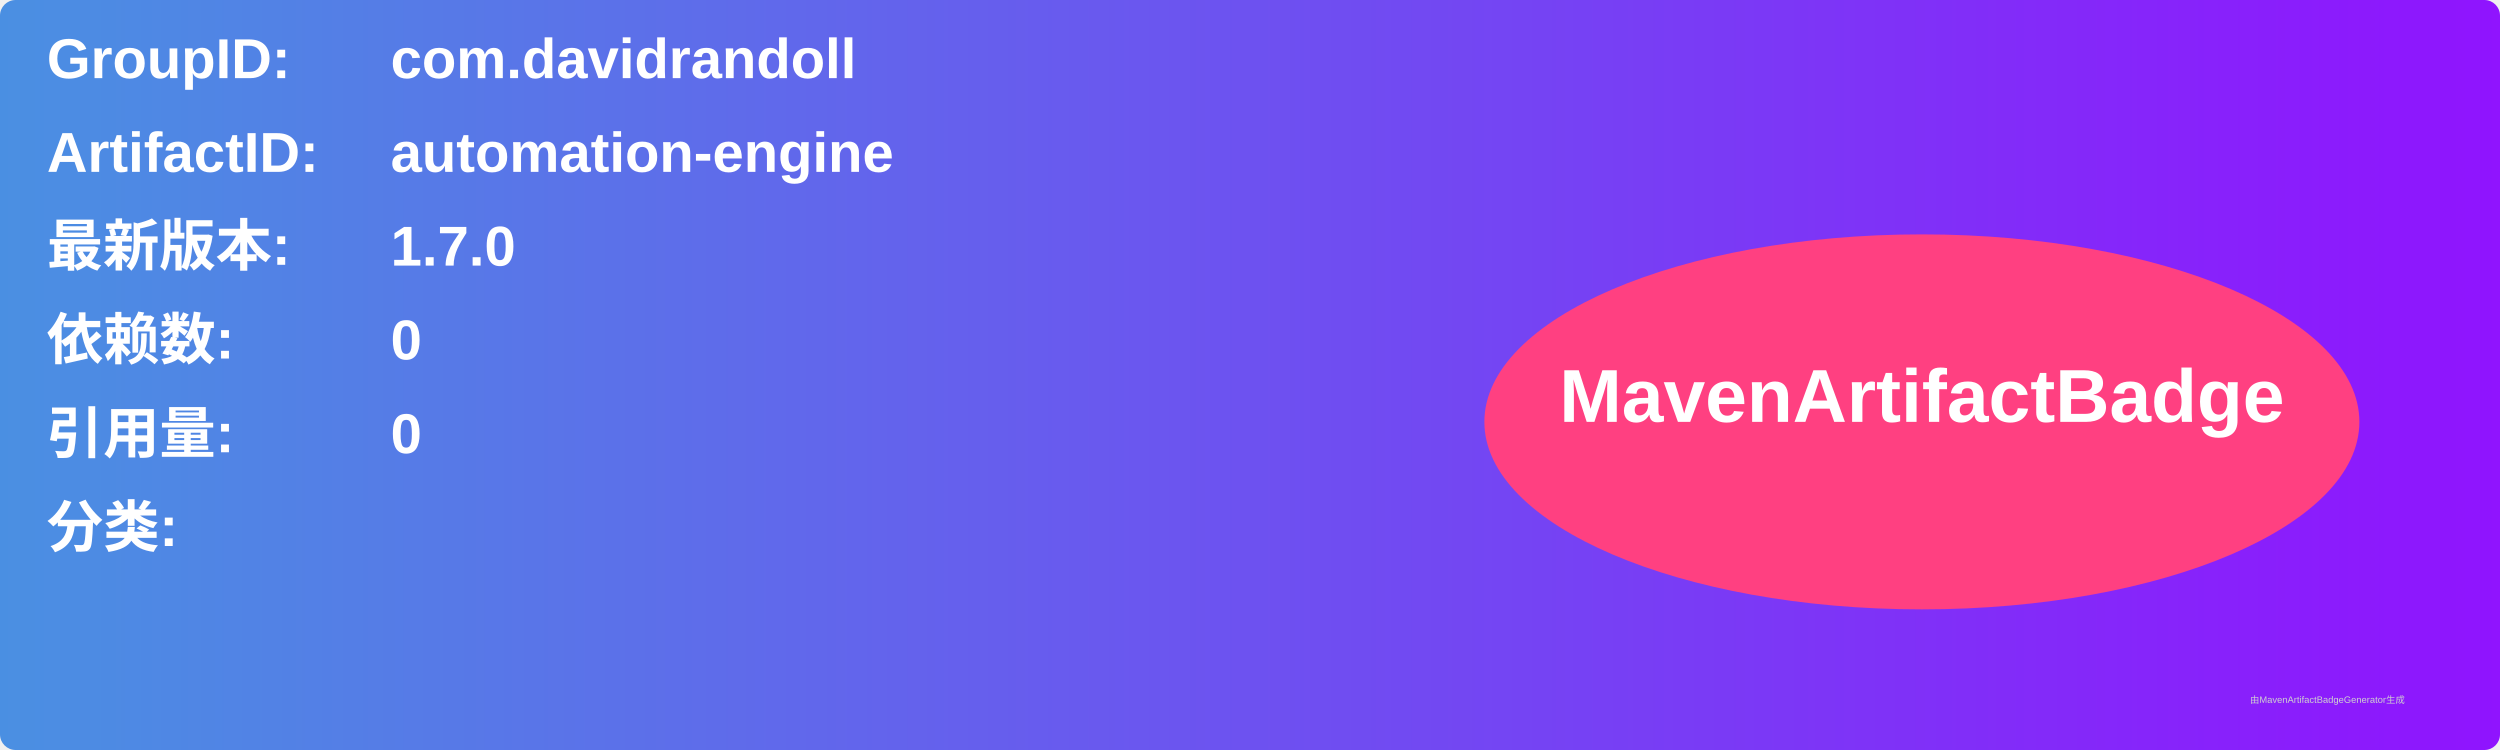
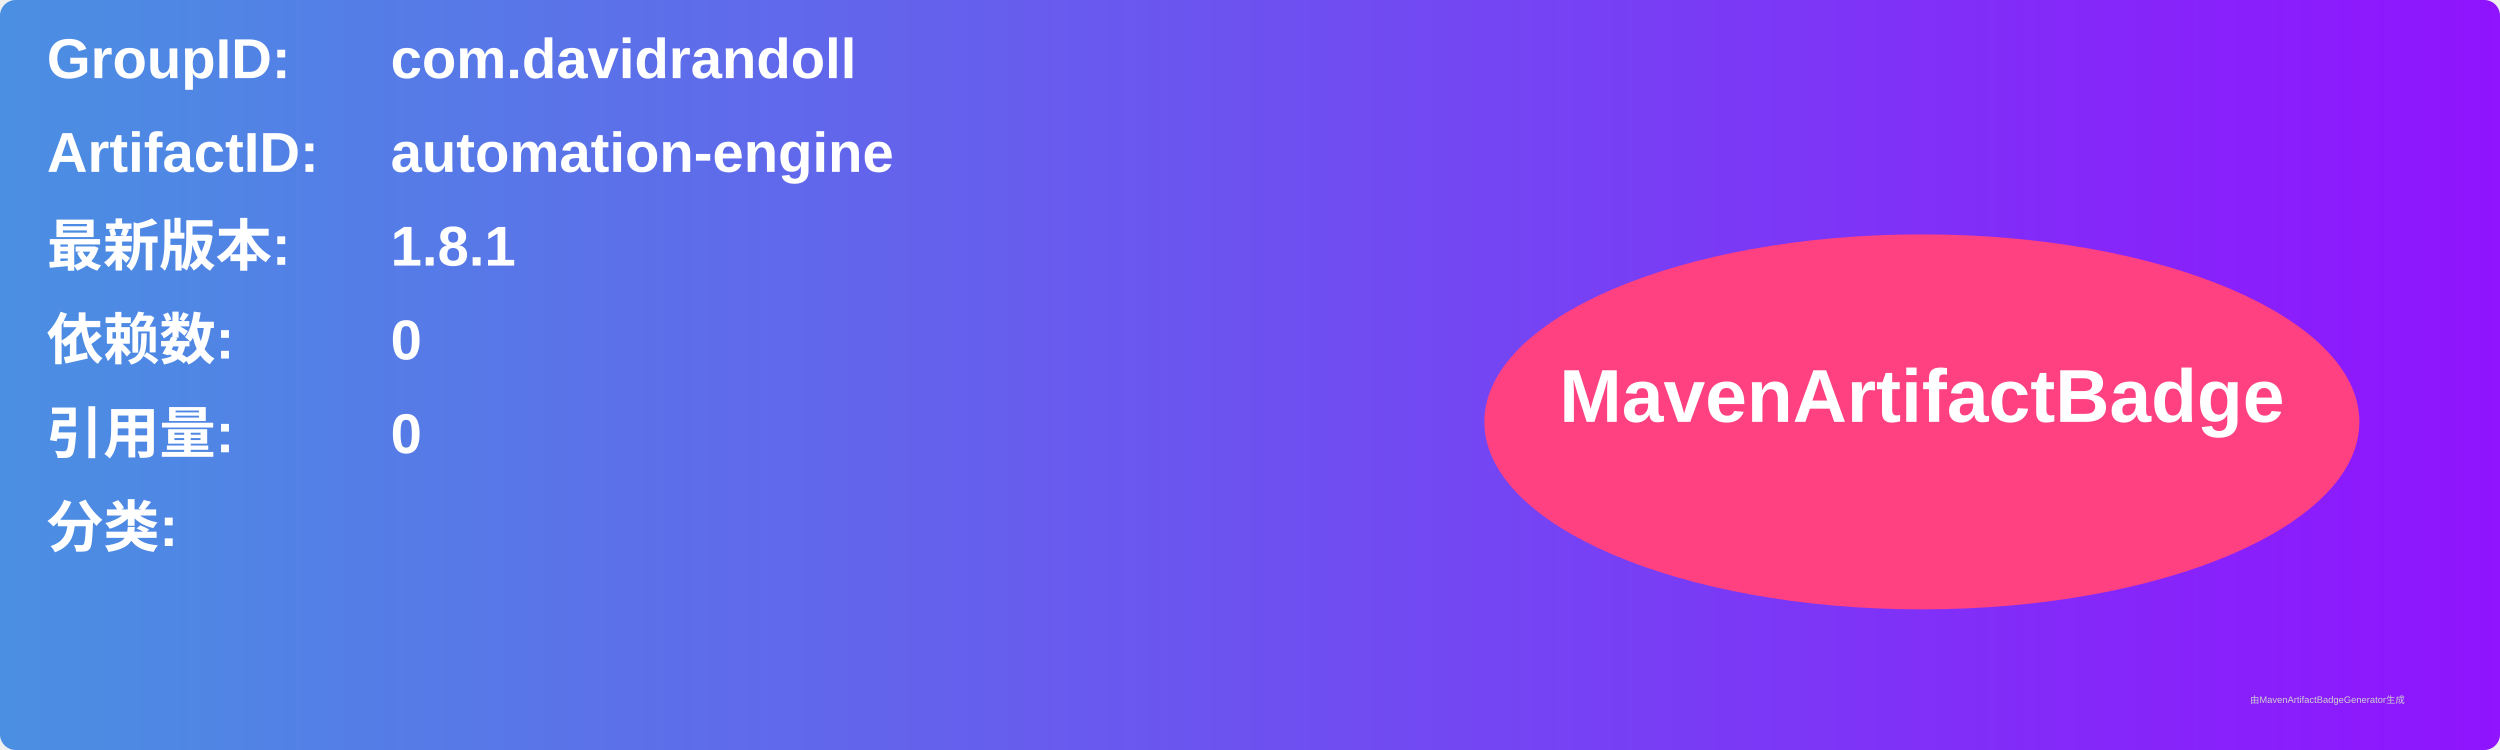
<svg xmlns="http://www.w3.org/2000/svg" width="800" height="240" viewBox="0 0 800 240">
  <linearGradient id="grad" x1="0%" y1="0%" x2="100%" y2="0%">
    <stop offset="0%" stop-color="#4a90e2" />
    <stop offset="100%" stop-color="#9013fe" />
  </linearGradient>
  <rect width="100%" height="100%" rx="5" ry="5" fill="url(#grad)" />
  <g transform="translate(15, 15)">
    <text x="0" y="10" font-family="Arial" font-size="18" fill="white" font-weight="bold" width="260">GroupID:</text>
    <text x="110" y="10" font-family="Arial" font-size="18" fill="white" font-weight="bold" width="460">com.davidrandoll</text>
    <text x="0" y="40" font-family="Arial" font-size="18" fill="white" font-weight="bold" width="260">ArtifactID:</text>
    <text x="110" y="40" font-family="Arial" font-size="18" fill="white" font-weight="bold" width="460">automation-engine</text>
    <text x="0" y="70" font-family="Arial" font-size="18" fill="white" font-weight="bold">最新版本:</text>
    <text x="110" y="70" font-family="Arial" font-size="18" fill="white" font-weight="bold">
-       <tspan font-weight="bold">1.7.0</tspan>
+       <tspan font-weight="bold">1.8.1</tspan>
    </text>
    <text x="0" y="100" font-family="Arial" font-size="18" fill="white" font-weight="bold">依赖数: </text>
    <text x="110" y="100" font-family="Arial" font-size="18" fill="white">
      <tspan font-weight="bold">0</tspan>
    </text>
    <text x="0" y="130" font-family="Arial" font-size="18" fill="white" font-weight="bold">引用量: </text>
    <text x="110" y="130" font-family="Arial" font-size="18" fill="white">
      <tspan font-weight="bold">0</tspan>
    </text>
    <text x="0" y="160" font-family="Arial" font-size="18" fill="white" font-weight="bold">分类:</text>
    <text x="10" y="190" font-family="Arial" font-size="10" fill="white">
      <tspan font-weight="bold" />
    </text>
    <ellipse cx="600" cy="120" rx="140" ry="60" fill="#ff4081" />
    <text x="600" y="120" text-anchor="middle" font-family="Arial" font-size="24" fill="white" font-weight="bold">MavenArtifactBadge</text>
  </g>
  <text x="720" y="225" font-family="Arial" font-size="3" fill="#d0d0d0">由MavenArtifactBadgeGenerator生成</text>
</svg>
